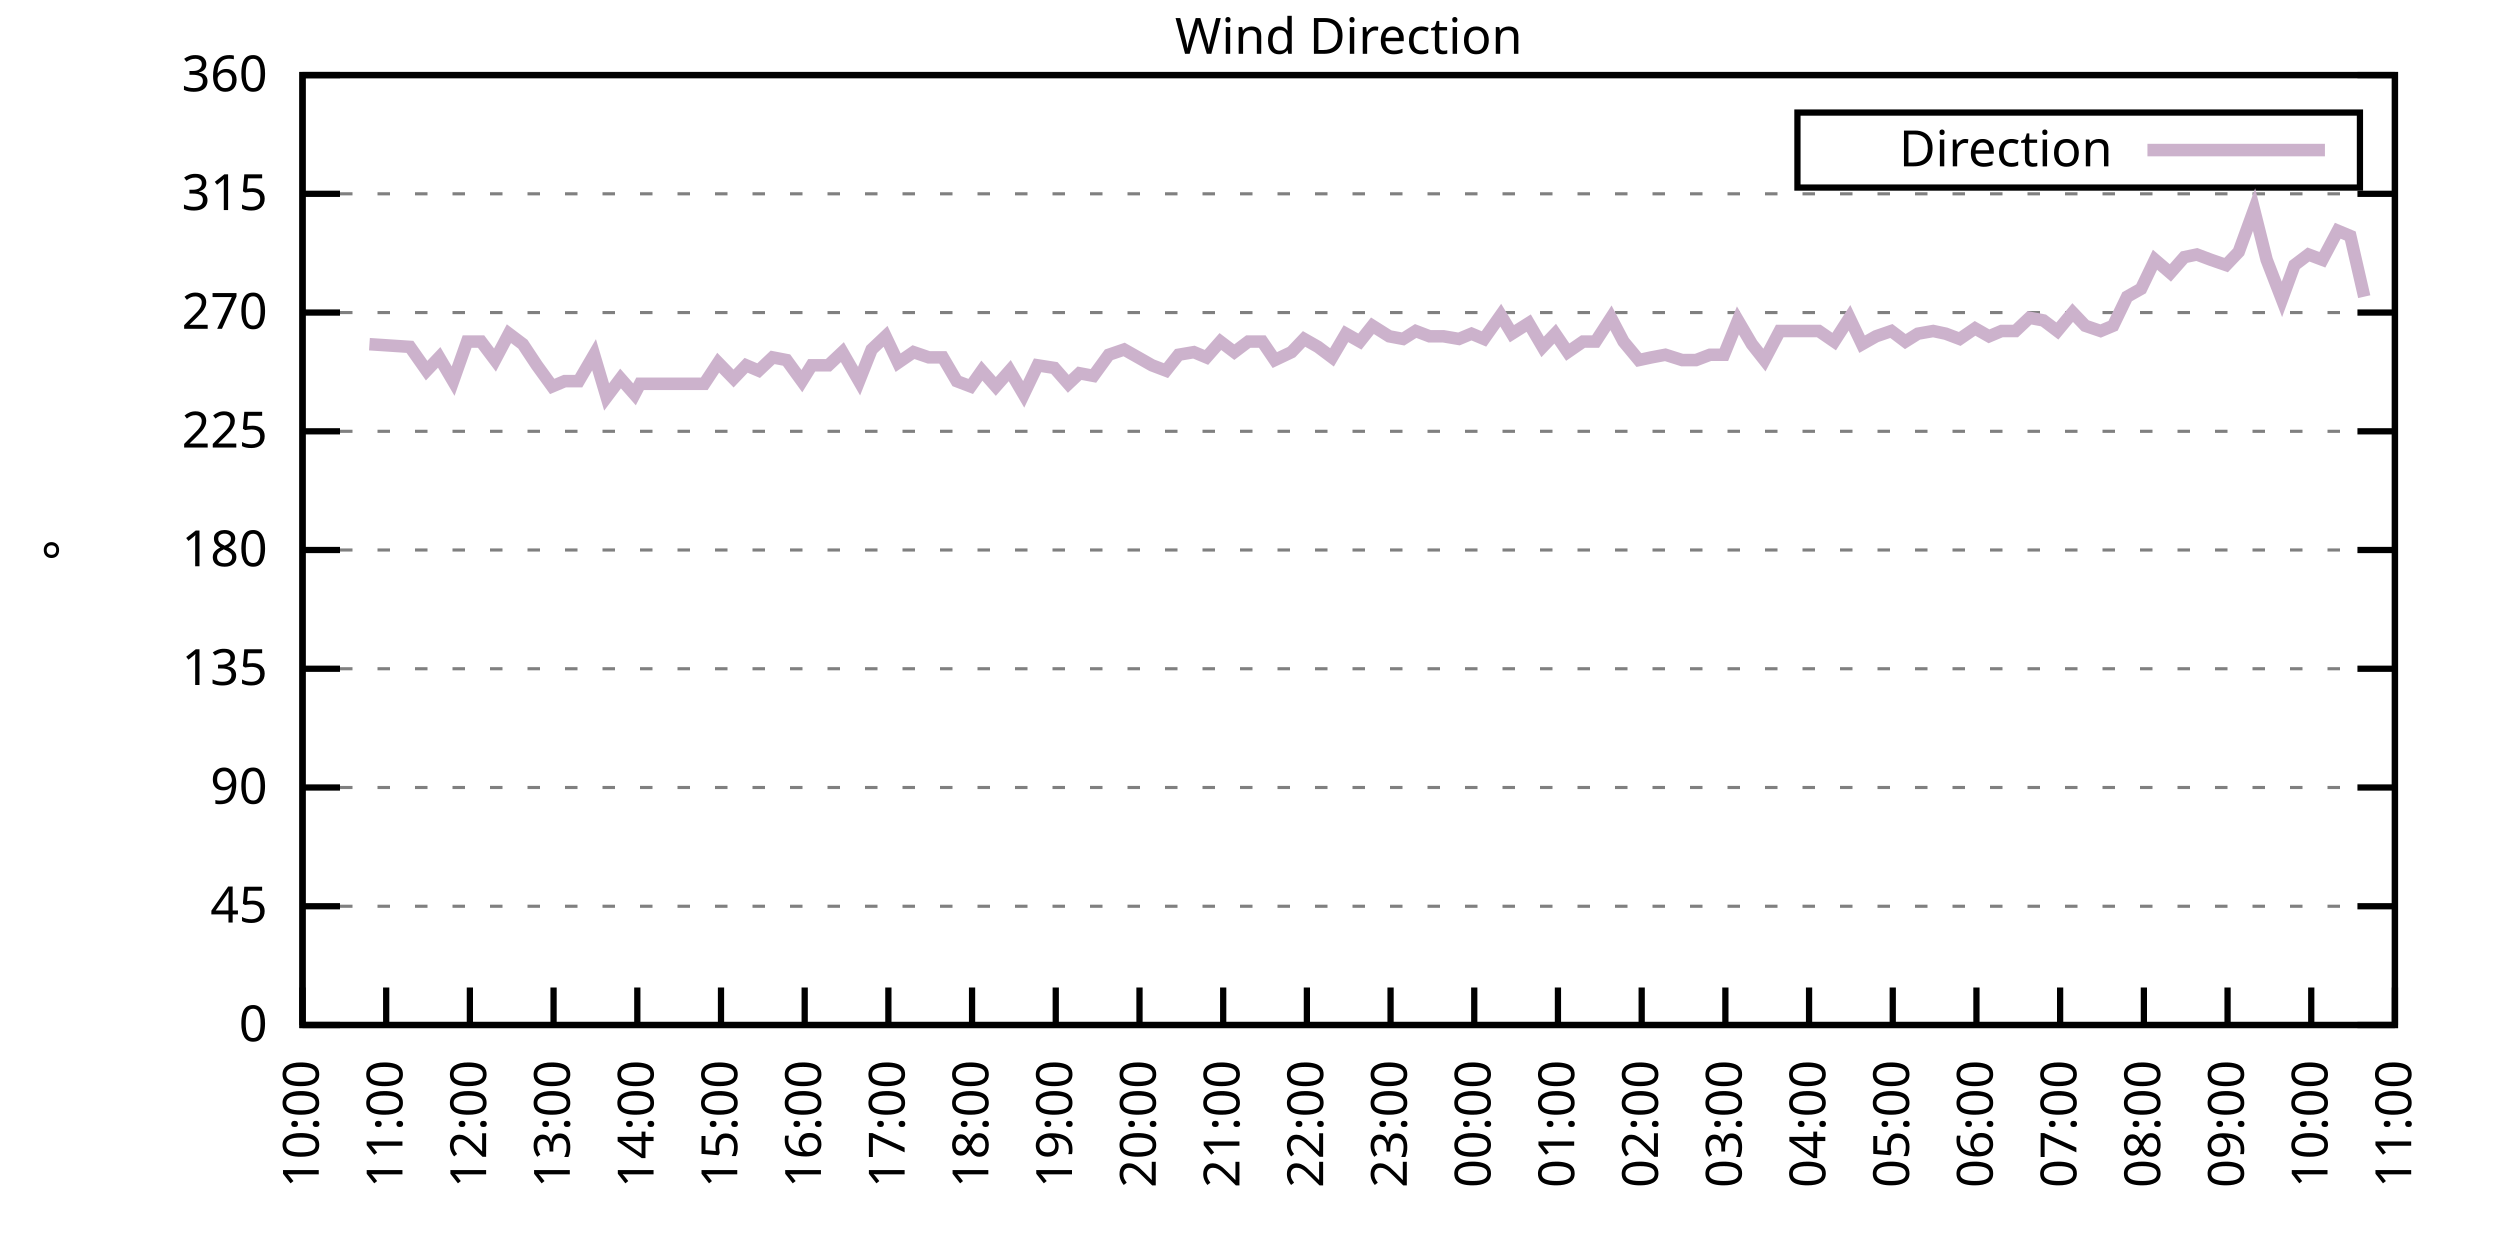
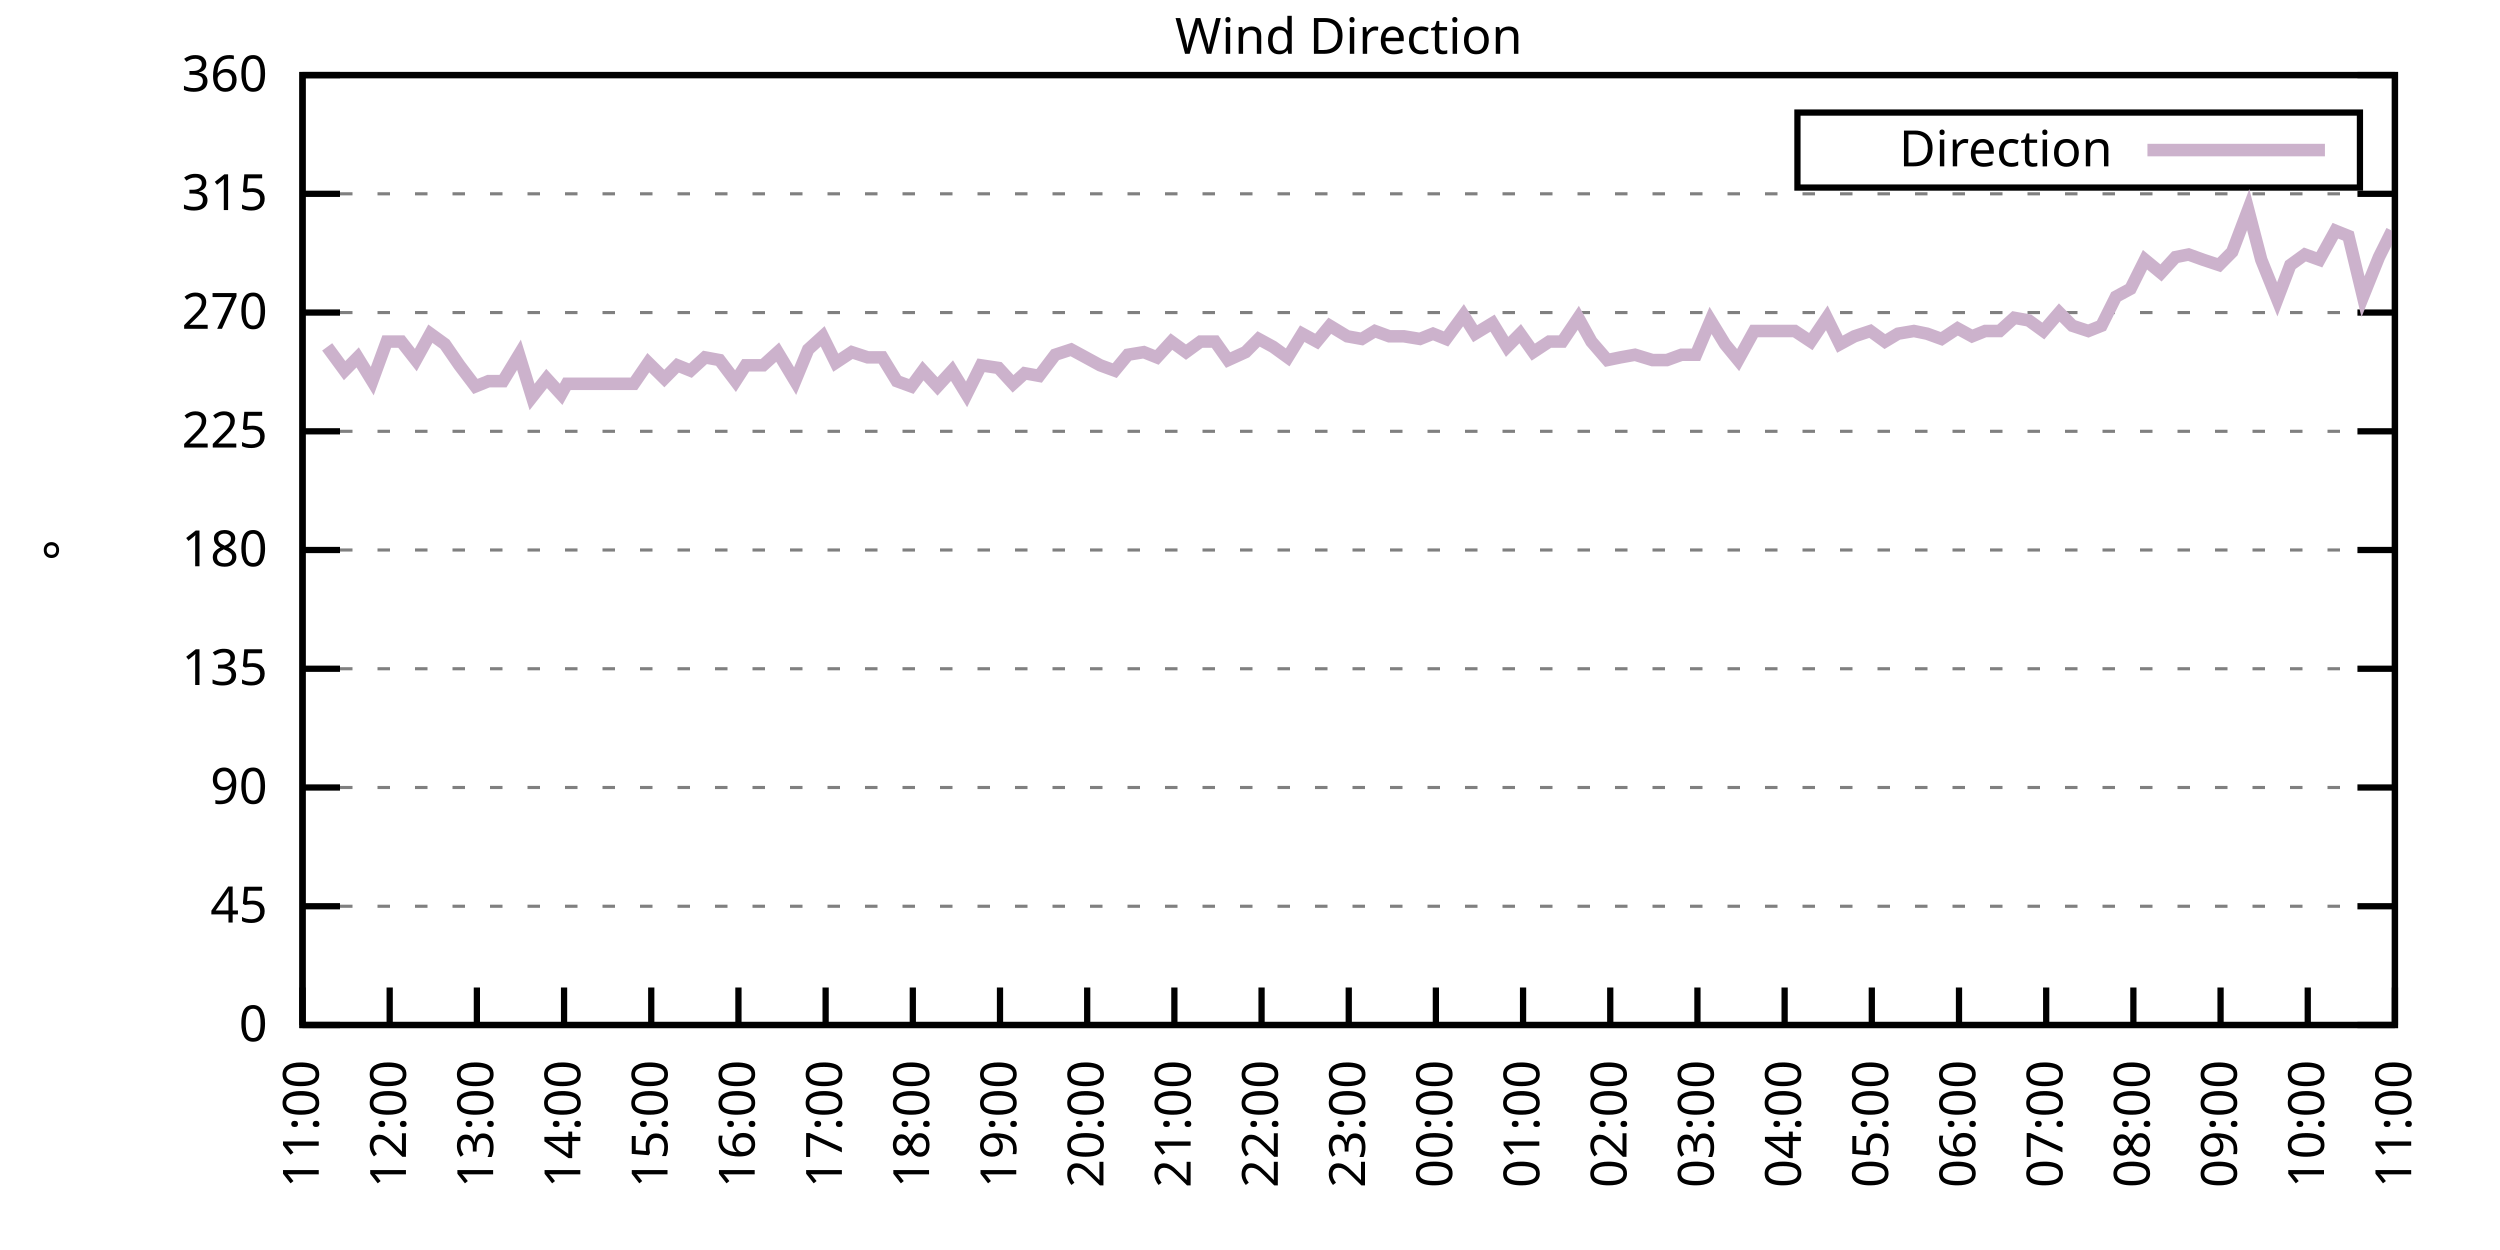
<svg xmlns="http://www.w3.org/2000/svg" xmlns:xlink="http://www.w3.org/1999/xlink" width="400" height="200" viewBox="0 0 400 200">
  <g id="gnuplot_canvas">
    <rect x="0" y="0" width="400" height="200" fill="none" />
    <defs>
      <circle id="gpDot" r="0.5" stroke-width="0.5" stroke="currentColor" />
      <path id="gpPt0" stroke-width="0.333" stroke="currentColor" d="M-1,0 h2 M0,-1 v2" />
      <path id="gpPt1" stroke-width="0.333" stroke="currentColor" d="M-1,-1 L1,1 M1,-1 L-1,1" />
      <path id="gpPt2" stroke-width="0.333" stroke="currentColor" d="M-1,0 L1,0 M0,-1 L0,1 M-1,-1 L1,1 M-1,1 L1,-1" />
      <rect id="gpPt3" stroke-width="0.333" stroke="currentColor" x="-1" y="-1" width="2" height="2" />
      <rect id="gpPt4" stroke-width="0.333" stroke="currentColor" fill="currentColor" x="-1" y="-1" width="2" height="2" />
      <circle id="gpPt5" stroke-width="0.333" stroke="currentColor" cx="0" cy="0" r="1" />
      <use xlink:href="#gpPt5" id="gpPt6" fill="currentColor" stroke="none" />
      <path id="gpPt7" stroke-width="0.333" stroke="currentColor" d="M0,-1.33 L-1.33,0.67 L1.33,0.67 z" />
      <use xlink:href="#gpPt7" id="gpPt8" fill="currentColor" stroke="none" />
      <use xlink:href="#gpPt7" id="gpPt9" stroke="currentColor" transform="rotate(180)" />
      <use xlink:href="#gpPt9" id="gpPt10" fill="currentColor" stroke="none" />
      <use xlink:href="#gpPt3" id="gpPt11" stroke="currentColor" transform="rotate(45)" />
      <use xlink:href="#gpPt11" id="gpPt12" fill="currentColor" stroke="none" />
      <path id="gpPt13" stroke-width="0.333" stroke="currentColor" d="M0,1.330 L1.265,0.411 L0.782,-1.067 L-0.782,-1.076 L-1.265,0.411 z" />
      <use xlink:href="#gpPt13" id="gpPt14" fill="currentColor" stroke="none" />
      <filter id="textbox" filterUnits="objectBoundingBox" x="0" y="0" height="1" width="1">
        <feFlood flood-color="white" flood-opacity="1" result="bgnd" />
        <feComposite in="SourceGraphic" in2="bgnd" operator="atop" />
      </filter>
      <filter id="greybox" filterUnits="objectBoundingBox" x="0" y="0" height="1" width="1">
        <feFlood flood-color="lightgrey" flood-opacity="1" result="grey" />
        <feComposite in="SourceGraphic" in2="grey" operator="atop" />
      </filter>
    </defs>
    <g fill="none" color="white" stroke="currentColor" stroke-width="1.00" stroke-linecap="butt" stroke-linejoin="miter">
</g>
    <g fill="none" color="black" stroke="currentColor" stroke-width="1.00" stroke-linecap="butt" stroke-linejoin="miter">
      <g stroke="none" shape-rendering="crispEdges">
        <polygon fill="rgb(255, 255, 255)" points="48.40,164.00 383.18,164.00 383.18,12.02 48.40,12.02 " />
      </g>
    </g>
    <g fill="none" color="black" stroke="currentColor" stroke-width="1.00" stroke-linecap="butt" stroke-linejoin="miter">
</g>
    <g fill="none" color="black" stroke="black" stroke-width="0.50" stroke-linecap="butt" stroke-linejoin="miter">
</g>
    <g fill="none" color="gray" stroke="currentColor" stroke-width="0.50" stroke-linecap="butt" stroke-linejoin="miter">
      <path stroke="gray" stroke-dasharray="2,4" class="gridline" d="M48.40,164.00 L383.19,164.00  " />
    </g>
    <g fill="none" color="gray" stroke="gray" stroke-width="1.00" stroke-linecap="butt" stroke-linejoin="miter">
</g>
    <g fill="none" color="black" stroke="currentColor" stroke-width="1.00" stroke-linecap="butt" stroke-linejoin="miter">
      <path stroke="black" d="M48.40,164.00 L54.40,164.00 M383.19,164.00 L377.19,164.00  " />
      <g transform="translate(42.80,166.60)" stroke="none" fill="black" font-family="Sans" font-size="8.00" text-anchor="end">
        <text>
          <tspan font-family="Sans"> 0</tspan>
        </text>
      </g>
    </g>
    <g fill="none" color="black" stroke="currentColor" stroke-width="1.00" stroke-linecap="butt" stroke-linejoin="miter">
</g>
    <g fill="none" color="black" stroke="black" stroke-width="0.50" stroke-linecap="butt" stroke-linejoin="miter">
</g>
    <g fill="none" color="gray" stroke="currentColor" stroke-width="0.50" stroke-linecap="butt" stroke-linejoin="miter">
      <path stroke="gray" stroke-dasharray="2,4" class="gridline" d="M48.40,145.00 L383.19,145.00  " />
    </g>
    <g fill="none" color="gray" stroke="gray" stroke-width="1.00" stroke-linecap="butt" stroke-linejoin="miter">
</g>
    <g fill="none" color="black" stroke="currentColor" stroke-width="1.00" stroke-linecap="butt" stroke-linejoin="miter">
      <path stroke="black" d="M48.40,145.00 L54.40,145.00 M383.19,145.00 L377.19,145.00  " />
      <g transform="translate(42.80,147.60)" stroke="none" fill="black" font-family="Sans" font-size="8.00" text-anchor="end">
        <text>
          <tspan font-family="Sans"> 45</tspan>
        </text>
      </g>
    </g>
    <g fill="none" color="black" stroke="currentColor" stroke-width="1.00" stroke-linecap="butt" stroke-linejoin="miter">
</g>
    <g fill="none" color="black" stroke="black" stroke-width="0.50" stroke-linecap="butt" stroke-linejoin="miter">
</g>
    <g fill="none" color="gray" stroke="currentColor" stroke-width="0.50" stroke-linecap="butt" stroke-linejoin="miter">
      <path stroke="gray" stroke-dasharray="2,4" class="gridline" d="M48.40,126.00 L383.19,126.00  " />
    </g>
    <g fill="none" color="gray" stroke="gray" stroke-width="1.00" stroke-linecap="butt" stroke-linejoin="miter">
</g>
    <g fill="none" color="black" stroke="currentColor" stroke-width="1.00" stroke-linecap="butt" stroke-linejoin="miter">
      <path stroke="black" d="M48.40,126.00 L54.40,126.00 M383.19,126.00 L377.19,126.00  " />
      <g transform="translate(42.80,128.60)" stroke="none" fill="black" font-family="Sans" font-size="8.00" text-anchor="end">
        <text>
          <tspan font-family="Sans"> 90</tspan>
        </text>
      </g>
    </g>
    <g fill="none" color="black" stroke="currentColor" stroke-width="1.00" stroke-linecap="butt" stroke-linejoin="miter">
</g>
    <g fill="none" color="black" stroke="black" stroke-width="0.50" stroke-linecap="butt" stroke-linejoin="miter">
</g>
    <g fill="none" color="gray" stroke="currentColor" stroke-width="0.50" stroke-linecap="butt" stroke-linejoin="miter">
      <path stroke="gray" stroke-dasharray="2,4" class="gridline" d="M48.40,107.00 L383.19,107.00  " />
    </g>
    <g fill="none" color="gray" stroke="gray" stroke-width="1.00" stroke-linecap="butt" stroke-linejoin="miter">
</g>
    <g fill="none" color="black" stroke="currentColor" stroke-width="1.00" stroke-linecap="butt" stroke-linejoin="miter">
      <path stroke="black" d="M48.40,107.00 L54.40,107.00 M383.19,107.00 L377.19,107.00  " />
      <g transform="translate(42.80,109.60)" stroke="none" fill="black" font-family="Sans" font-size="8.00" text-anchor="end">
        <text>
          <tspan font-family="Sans"> 135</tspan>
        </text>
      </g>
    </g>
    <g fill="none" color="black" stroke="currentColor" stroke-width="1.00" stroke-linecap="butt" stroke-linejoin="miter">
</g>
    <g fill="none" color="black" stroke="black" stroke-width="0.50" stroke-linecap="butt" stroke-linejoin="miter">
</g>
    <g fill="none" color="gray" stroke="currentColor" stroke-width="0.50" stroke-linecap="butt" stroke-linejoin="miter">
      <path stroke="gray" stroke-dasharray="2,4" class="gridline" d="M48.40,88.00 L383.19,88.00  " />
    </g>
    <g fill="none" color="gray" stroke="gray" stroke-width="1.00" stroke-linecap="butt" stroke-linejoin="miter">
</g>
    <g fill="none" color="black" stroke="currentColor" stroke-width="1.00" stroke-linecap="butt" stroke-linejoin="miter">
      <path stroke="black" d="M48.40,88.00 L54.40,88.00 M383.19,88.00 L377.19,88.00  " />
      <g transform="translate(42.80,90.60)" stroke="none" fill="black" font-family="Sans" font-size="8.00" text-anchor="end">
        <text>
          <tspan font-family="Sans"> 180</tspan>
        </text>
      </g>
    </g>
    <g fill="none" color="black" stroke="currentColor" stroke-width="1.00" stroke-linecap="butt" stroke-linejoin="miter">
</g>
    <g fill="none" color="black" stroke="black" stroke-width="0.50" stroke-linecap="butt" stroke-linejoin="miter">
</g>
    <g fill="none" color="gray" stroke="currentColor" stroke-width="0.50" stroke-linecap="butt" stroke-linejoin="miter">
      <path stroke="gray" stroke-dasharray="2,4" class="gridline" d="M48.40,69.01 L383.19,69.01  " />
    </g>
    <g fill="none" color="gray" stroke="gray" stroke-width="1.00" stroke-linecap="butt" stroke-linejoin="miter">
</g>
    <g fill="none" color="black" stroke="currentColor" stroke-width="1.00" stroke-linecap="butt" stroke-linejoin="miter">
      <path stroke="black" d="M48.40,69.01 L54.40,69.01 M383.19,69.01 L377.19,69.01  " />
      <g transform="translate(42.80,71.61)" stroke="none" fill="black" font-family="Sans" font-size="8.00" text-anchor="end">
        <text>
          <tspan font-family="Sans"> 225</tspan>
        </text>
      </g>
    </g>
    <g fill="none" color="black" stroke="currentColor" stroke-width="1.00" stroke-linecap="butt" stroke-linejoin="miter">
</g>
    <g fill="none" color="black" stroke="black" stroke-width="0.50" stroke-linecap="butt" stroke-linejoin="miter">
</g>
    <g fill="none" color="gray" stroke="currentColor" stroke-width="0.50" stroke-linecap="butt" stroke-linejoin="miter">
      <path stroke="gray" stroke-dasharray="2,4" class="gridline" d="M48.40,50.01 L383.19,50.01  " />
    </g>
    <g fill="none" color="gray" stroke="gray" stroke-width="1.00" stroke-linecap="butt" stroke-linejoin="miter">
</g>
    <g fill="none" color="black" stroke="currentColor" stroke-width="1.00" stroke-linecap="butt" stroke-linejoin="miter">
      <path stroke="black" d="M48.40,50.01 L54.40,50.01 M383.19,50.01 L377.19,50.01  " />
      <g transform="translate(42.80,52.61)" stroke="none" fill="black" font-family="Sans" font-size="8.00" text-anchor="end">
        <text>
          <tspan font-family="Sans"> 270</tspan>
        </text>
      </g>
    </g>
    <g fill="none" color="black" stroke="currentColor" stroke-width="1.00" stroke-linecap="butt" stroke-linejoin="miter">
</g>
    <g fill="none" color="black" stroke="black" stroke-width="0.50" stroke-linecap="butt" stroke-linejoin="miter">
</g>
    <g fill="none" color="gray" stroke="currentColor" stroke-width="0.50" stroke-linecap="butt" stroke-linejoin="miter">
      <path stroke="gray" stroke-dasharray="2,4" class="gridline" d="M48.40,31.01 L383.19,31.01  " />
    </g>
    <g fill="none" color="gray" stroke="gray" stroke-width="1.00" stroke-linecap="butt" stroke-linejoin="miter">
</g>
    <g fill="none" color="black" stroke="currentColor" stroke-width="1.00" stroke-linecap="butt" stroke-linejoin="miter">
      <path stroke="black" d="M48.40,31.01 L54.40,31.01 M383.19,31.01 L377.19,31.01  " />
      <g transform="translate(42.80,33.61)" stroke="none" fill="black" font-family="Sans" font-size="8.00" text-anchor="end">
        <text>
          <tspan font-family="Sans"> 315</tspan>
        </text>
      </g>
    </g>
    <g fill="none" color="black" stroke="currentColor" stroke-width="1.00" stroke-linecap="butt" stroke-linejoin="miter">
</g>
    <g fill="none" color="black" stroke="black" stroke-width="0.50" stroke-linecap="butt" stroke-linejoin="miter">
</g>
    <g fill="none" color="gray" stroke="currentColor" stroke-width="0.50" stroke-linecap="butt" stroke-linejoin="miter">
      <path stroke="gray" stroke-dasharray="2,4" class="gridline" d="M48.40,12.01 L383.19,12.01  " />
    </g>
    <g fill="none" color="gray" stroke="gray" stroke-width="1.00" stroke-linecap="butt" stroke-linejoin="miter">
</g>
    <g fill="none" color="black" stroke="currentColor" stroke-width="1.00" stroke-linecap="butt" stroke-linejoin="miter">
      <path stroke="black" d="M48.40,12.01 L54.40,12.01 M383.19,12.01 L377.19,12.01  " />
      <g transform="translate(42.80,14.61)" stroke="none" fill="black" font-family="Sans" font-size="8.00" text-anchor="end">
        <text>
          <tspan font-family="Sans"> 360</tspan>
        </text>
      </g>
    </g>
    <g fill="none" color="black" stroke="currentColor" stroke-width="1.00" stroke-linecap="butt" stroke-linejoin="miter">
      <path stroke="black" d="M48.40,164.00 L48.40,158.00  " />
      <g transform="translate(51.00,169.60) rotate(270.00)" stroke="none" fill="black" font-family="Sans" font-size="8.00" text-anchor="end">
        <text>
-           <tspan font-family="Sans">10:00</tspan>
-         </text>
-       </g>
-     </g>
-     <g fill="none" color="black" stroke="currentColor" stroke-width="1.00" stroke-linecap="butt" stroke-linejoin="miter">
-       <path stroke="black" d="M61.79,164.00 L61.79,158.00  " />
-       <g transform="translate(64.39,169.60) rotate(270.00)" stroke="none" fill="black" font-family="Sans" font-size="8.00" text-anchor="end">
-         <text>
          <tspan font-family="Sans">11:00</tspan>
        </text>
      </g>
    </g>
    <g fill="none" color="black" stroke="currentColor" stroke-width="1.00" stroke-linecap="butt" stroke-linejoin="miter">
-       <path stroke="black" d="M75.18,164.00 L75.18,158.00  " />
-       <g transform="translate(77.78,169.60) rotate(270.00)" stroke="none" fill="black" font-family="Sans" font-size="8.00" text-anchor="end">
+       <path stroke="black" d="M62.35,164.00 L62.35,158.00  " />
+       <g transform="translate(64.95,169.60) rotate(270.00)" stroke="none" fill="black" font-family="Sans" font-size="8.00" text-anchor="end">
        <text>
          <tspan font-family="Sans">12:00</tspan>
        </text>
      </g>
    </g>
    <g fill="none" color="black" stroke="currentColor" stroke-width="1.00" stroke-linecap="butt" stroke-linejoin="miter">
-       <path stroke="black" d="M88.57,164.00 L88.57,158.00  " />
-       <g transform="translate(91.17,169.60) rotate(270.00)" stroke="none" fill="black" font-family="Sans" font-size="8.00" text-anchor="end">
+       <path stroke="black" d="M76.30,164.00 L76.30,158.00  " />
+       <g transform="translate(78.90,169.60) rotate(270.00)" stroke="none" fill="black" font-family="Sans" font-size="8.00" text-anchor="end">
        <text>
          <tspan font-family="Sans">13:00</tspan>
        </text>
      </g>
    </g>
    <g fill="none" color="black" stroke="currentColor" stroke-width="1.00" stroke-linecap="butt" stroke-linejoin="miter">
-       <path stroke="black" d="M101.97,164.00 L101.97,158.00  " />
-       <g transform="translate(104.57,169.60) rotate(270.00)" stroke="none" fill="black" font-family="Sans" font-size="8.00" text-anchor="end">
+       <path stroke="black" d="M90.25,164.00 L90.25,158.00  " />
+       <g transform="translate(92.85,169.60) rotate(270.00)" stroke="none" fill="black" font-family="Sans" font-size="8.00" text-anchor="end">
        <text>
          <tspan font-family="Sans">14:00</tspan>
        </text>
      </g>
    </g>
    <g fill="none" color="black" stroke="currentColor" stroke-width="1.00" stroke-linecap="butt" stroke-linejoin="miter">
-       <path stroke="black" d="M115.36,164.00 L115.36,158.00  " />
-       <g transform="translate(117.96,169.60) rotate(270.00)" stroke="none" fill="black" font-family="Sans" font-size="8.00" text-anchor="end">
+       <path stroke="black" d="M104.20,164.00 L104.20,158.00  " />
+       <g transform="translate(106.80,169.60) rotate(270.00)" stroke="none" fill="black" font-family="Sans" font-size="8.00" text-anchor="end">
        <text>
          <tspan font-family="Sans">15:00</tspan>
        </text>
      </g>
    </g>
    <g fill="none" color="black" stroke="currentColor" stroke-width="1.00" stroke-linecap="butt" stroke-linejoin="miter">
-       <path stroke="black" d="M128.75,164.00 L128.75,158.00  " />
-       <g transform="translate(131.35,169.60) rotate(270.00)" stroke="none" fill="black" font-family="Sans" font-size="8.00" text-anchor="end">
+       <path stroke="black" d="M118.15,164.00 L118.15,158.00  " />
+       <g transform="translate(120.75,169.60) rotate(270.00)" stroke="none" fill="black" font-family="Sans" font-size="8.00" text-anchor="end">
        <text>
          <tspan font-family="Sans">16:00</tspan>
        </text>
      </g>
    </g>
    <g fill="none" color="black" stroke="currentColor" stroke-width="1.00" stroke-linecap="butt" stroke-linejoin="miter">
-       <path stroke="black" d="M142.14,164.00 L142.14,158.00  " />
-       <g transform="translate(144.74,169.60) rotate(270.00)" stroke="none" fill="black" font-family="Sans" font-size="8.00" text-anchor="end">
+       <path stroke="black" d="M132.10,164.00 L132.10,158.00  " />
+       <g transform="translate(134.70,169.60) rotate(270.00)" stroke="none" fill="black" font-family="Sans" font-size="8.00" text-anchor="end">
        <text>
          <tspan font-family="Sans">17:00</tspan>
        </text>
      </g>
    </g>
    <g fill="none" color="black" stroke="currentColor" stroke-width="1.00" stroke-linecap="butt" stroke-linejoin="miter">
-       <path stroke="black" d="M155.53,164.00 L155.53,158.00  " />
-       <g transform="translate(158.13,169.60) rotate(270.00)" stroke="none" fill="black" font-family="Sans" font-size="8.00" text-anchor="end">
+       <path stroke="black" d="M146.05,164.00 L146.05,158.00  " />
+       <g transform="translate(148.65,169.60) rotate(270.00)" stroke="none" fill="black" font-family="Sans" font-size="8.00" text-anchor="end">
        <text>
          <tspan font-family="Sans">18:00</tspan>
        </text>
      </g>
    </g>
    <g fill="none" color="black" stroke="currentColor" stroke-width="1.00" stroke-linecap="butt" stroke-linejoin="miter">
-       <path stroke="black" d="M168.92,164.00 L168.92,158.00  " />
-       <g transform="translate(171.52,169.60) rotate(270.00)" stroke="none" fill="black" font-family="Sans" font-size="8.00" text-anchor="end">
+       <path stroke="black" d="M160.00,164.00 L160.00,158.00  " />
+       <g transform="translate(162.60,169.60) rotate(270.00)" stroke="none" fill="black" font-family="Sans" font-size="8.00" text-anchor="end">
        <text>
          <tspan font-family="Sans">19:00</tspan>
        </text>
      </g>
    </g>
    <g fill="none" color="black" stroke="currentColor" stroke-width="1.00" stroke-linecap="butt" stroke-linejoin="miter">
-       <path stroke="black" d="M182.32,164.00 L182.32,158.00  " />
-       <g transform="translate(184.92,169.60) rotate(270.00)" stroke="none" fill="black" font-family="Sans" font-size="8.00" text-anchor="end">
+       <path stroke="black" d="M173.95,164.00 L173.95,158.00  " />
+       <g transform="translate(176.55,169.60) rotate(270.00)" stroke="none" fill="black" font-family="Sans" font-size="8.00" text-anchor="end">
        <text>
          <tspan font-family="Sans">20:00</tspan>
        </text>
      </g>
    </g>
    <g fill="none" color="black" stroke="currentColor" stroke-width="1.00" stroke-linecap="butt" stroke-linejoin="miter">
-       <path stroke="black" d="M195.71,164.00 L195.71,158.00  " />
-       <g transform="translate(198.31,169.60) rotate(270.00)" stroke="none" fill="black" font-family="Sans" font-size="8.00" text-anchor="end">
+       <path stroke="black" d="M187.90,164.00 L187.90,158.00  " />
+       <g transform="translate(190.50,169.60) rotate(270.00)" stroke="none" fill="black" font-family="Sans" font-size="8.00" text-anchor="end">
        <text>
          <tspan font-family="Sans">21:00</tspan>
        </text>
      </g>
    </g>
    <g fill="none" color="black" stroke="currentColor" stroke-width="1.00" stroke-linecap="butt" stroke-linejoin="miter">
-       <path stroke="black" d="M209.10,164.00 L209.10,158.00  " />
-       <g transform="translate(211.70,169.60) rotate(270.00)" stroke="none" fill="black" font-family="Sans" font-size="8.00" text-anchor="end">
+       <path stroke="black" d="M201.85,164.00 L201.85,158.00  " />
+       <g transform="translate(204.45,169.60) rotate(270.00)" stroke="none" fill="black" font-family="Sans" font-size="8.00" text-anchor="end">
        <text>
          <tspan font-family="Sans">22:00</tspan>
        </text>
      </g>
    </g>
    <g fill="none" color="black" stroke="currentColor" stroke-width="1.00" stroke-linecap="butt" stroke-linejoin="miter">
-       <path stroke="black" d="M222.49,164.00 L222.49,158.00  " />
-       <g transform="translate(225.09,169.60) rotate(270.00)" stroke="none" fill="black" font-family="Sans" font-size="8.00" text-anchor="end">
+       <path stroke="black" d="M215.80,164.00 L215.80,158.00  " />
+       <g transform="translate(218.40,169.60) rotate(270.00)" stroke="none" fill="black" font-family="Sans" font-size="8.00" text-anchor="end">
        <text>
          <tspan font-family="Sans">23:00</tspan>
        </text>
      </g>
    </g>
    <g fill="none" color="black" stroke="currentColor" stroke-width="1.00" stroke-linecap="butt" stroke-linejoin="miter">
-       <path stroke="black" d="M235.88,164.00 L235.88,158.00  " />
-       <g transform="translate(238.48,169.60) rotate(270.00)" stroke="none" fill="black" font-family="Sans" font-size="8.00" text-anchor="end">
+       <path stroke="black" d="M229.74,164.00 L229.74,158.00  " />
+       <g transform="translate(232.34,169.60) rotate(270.00)" stroke="none" fill="black" font-family="Sans" font-size="8.00" text-anchor="end">
        <text>
          <tspan font-family="Sans">00:00</tspan>
        </text>
      </g>
    </g>
    <g fill="none" color="black" stroke="currentColor" stroke-width="1.00" stroke-linecap="butt" stroke-linejoin="miter">
-       <path stroke="black" d="M249.27,164.00 L249.27,158.00  " />
-       <g transform="translate(251.87,169.60) rotate(270.00)" stroke="none" fill="black" font-family="Sans" font-size="8.00" text-anchor="end">
+       <path stroke="black" d="M243.69,164.00 L243.69,158.00  " />
+       <g transform="translate(246.29,169.60) rotate(270.00)" stroke="none" fill="black" font-family="Sans" font-size="8.00" text-anchor="end">
        <text>
          <tspan font-family="Sans">01:00</tspan>
        </text>
      </g>
    </g>
    <g fill="none" color="black" stroke="currentColor" stroke-width="1.00" stroke-linecap="butt" stroke-linejoin="miter">
-       <path stroke="black" d="M262.67,164.00 L262.67,158.00  " />
-       <g transform="translate(265.27,169.60) rotate(270.00)" stroke="none" fill="black" font-family="Sans" font-size="8.00" text-anchor="end">
+       <path stroke="black" d="M257.64,164.00 L257.64,158.00  " />
+       <g transform="translate(260.24,169.60) rotate(270.00)" stroke="none" fill="black" font-family="Sans" font-size="8.00" text-anchor="end">
        <text>
          <tspan font-family="Sans">02:00</tspan>
        </text>
      </g>
    </g>
    <g fill="none" color="black" stroke="currentColor" stroke-width="1.00" stroke-linecap="butt" stroke-linejoin="miter">
-       <path stroke="black" d="M276.06,164.00 L276.06,158.00  " />
-       <g transform="translate(278.66,169.60) rotate(270.00)" stroke="none" fill="black" font-family="Sans" font-size="8.00" text-anchor="end">
+       <path stroke="black" d="M271.59,164.00 L271.59,158.00  " />
+       <g transform="translate(274.19,169.60) rotate(270.00)" stroke="none" fill="black" font-family="Sans" font-size="8.00" text-anchor="end">
        <text>
          <tspan font-family="Sans">03:00</tspan>
        </text>
      </g>
    </g>
    <g fill="none" color="black" stroke="currentColor" stroke-width="1.00" stroke-linecap="butt" stroke-linejoin="miter">
-       <path stroke="black" d="M289.45,164.00 L289.45,158.00  " />
-       <g transform="translate(292.05,169.60) rotate(270.00)" stroke="none" fill="black" font-family="Sans" font-size="8.00" text-anchor="end">
+       <path stroke="black" d="M285.54,164.00 L285.54,158.00  " />
+       <g transform="translate(288.14,169.60) rotate(270.00)" stroke="none" fill="black" font-family="Sans" font-size="8.00" text-anchor="end">
        <text>
          <tspan font-family="Sans">04:00</tspan>
        </text>
      </g>
    </g>
    <g fill="none" color="black" stroke="currentColor" stroke-width="1.00" stroke-linecap="butt" stroke-linejoin="miter">
-       <path stroke="black" d="M302.84,164.00 L302.84,158.00  " />
-       <g transform="translate(305.44,169.60) rotate(270.00)" stroke="none" fill="black" font-family="Sans" font-size="8.00" text-anchor="end">
+       <path stroke="black" d="M299.49,164.00 L299.49,158.00  " />
+       <g transform="translate(302.09,169.60) rotate(270.00)" stroke="none" fill="black" font-family="Sans" font-size="8.00" text-anchor="end">
        <text>
          <tspan font-family="Sans">05:00</tspan>
        </text>
      </g>
    </g>
    <g fill="none" color="black" stroke="currentColor" stroke-width="1.00" stroke-linecap="butt" stroke-linejoin="miter">
-       <path stroke="black" d="M316.23,164.00 L316.23,158.00  " />
-       <g transform="translate(318.83,169.60) rotate(270.00)" stroke="none" fill="black" font-family="Sans" font-size="8.00" text-anchor="end">
+       <path stroke="black" d="M313.44,164.00 L313.44,158.00  " />
+       <g transform="translate(316.04,169.60) rotate(270.00)" stroke="none" fill="black" font-family="Sans" font-size="8.00" text-anchor="end">
        <text>
          <tspan font-family="Sans">06:00</tspan>
        </text>
      </g>
    </g>
    <g fill="none" color="black" stroke="currentColor" stroke-width="1.00" stroke-linecap="butt" stroke-linejoin="miter">
-       <path stroke="black" d="M329.62,164.00 L329.62,158.00  " />
-       <g transform="translate(332.22,169.60) rotate(270.00)" stroke="none" fill="black" font-family="Sans" font-size="8.00" text-anchor="end">
+       <path stroke="black" d="M327.39,164.00 L327.39,158.00  " />
+       <g transform="translate(329.99,169.60) rotate(270.00)" stroke="none" fill="black" font-family="Sans" font-size="8.00" text-anchor="end">
        <text>
          <tspan font-family="Sans">07:00</tspan>
        </text>
      </g>
    </g>
    <g fill="none" color="black" stroke="currentColor" stroke-width="1.00" stroke-linecap="butt" stroke-linejoin="miter">
-       <path stroke="black" d="M343.02,164.00 L343.02,158.00  " />
-       <g transform="translate(345.62,169.60) rotate(270.00)" stroke="none" fill="black" font-family="Sans" font-size="8.00" text-anchor="end">
+       <path stroke="black" d="M341.34,164.00 L341.34,158.00  " />
+       <g transform="translate(343.94,169.60) rotate(270.00)" stroke="none" fill="black" font-family="Sans" font-size="8.00" text-anchor="end">
        <text>
          <tspan font-family="Sans">08:00</tspan>
        </text>
      </g>
    </g>
    <g fill="none" color="black" stroke="currentColor" stroke-width="1.00" stroke-linecap="butt" stroke-linejoin="miter">
-       <path stroke="black" d="M356.41,164.00 L356.41,158.00  " />
-       <g transform="translate(359.01,169.60) rotate(270.00)" stroke="none" fill="black" font-family="Sans" font-size="8.00" text-anchor="end">
+       <path stroke="black" d="M355.29,164.00 L355.29,158.00  " />
+       <g transform="translate(357.89,169.60) rotate(270.00)" stroke="none" fill="black" font-family="Sans" font-size="8.00" text-anchor="end">
        <text>
          <tspan font-family="Sans">09:00</tspan>
        </text>
      </g>
    </g>
    <g fill="none" color="black" stroke="currentColor" stroke-width="1.00" stroke-linecap="butt" stroke-linejoin="miter">
-       <path stroke="black" d="M369.80,164.00 L369.80,158.00  " />
-       <g transform="translate(372.40,169.60) rotate(270.00)" stroke="none" fill="black" font-family="Sans" font-size="8.00" text-anchor="end">
+       <path stroke="black" d="M369.24,164.00 L369.24,158.00  " />
+       <g transform="translate(371.84,169.60) rotate(270.00)" stroke="none" fill="black" font-family="Sans" font-size="8.00" text-anchor="end">
        <text>
          <tspan font-family="Sans">10:00</tspan>
        </text>
      </g>
    </g>
    <g fill="none" color="black" stroke="currentColor" stroke-width="1.00" stroke-linecap="butt" stroke-linejoin="miter">
      <path stroke="black" d="M383.19,164.00 L383.19,158.00  " />
      <g transform="translate(385.79,169.60) rotate(270.00)" stroke="none" fill="black" font-family="Sans" font-size="8.00" text-anchor="end">
        <text>
          <tspan font-family="Sans">11:00</tspan>
        </text>
      </g>
    </g>
    <g fill="none" color="black" stroke="currentColor" stroke-width="1.00" stroke-linecap="butt" stroke-linejoin="miter">
</g>
    <g fill="none" color="black" stroke="currentColor" stroke-width="1.00" stroke-linecap="butt" stroke-linejoin="miter">
      <path stroke="black" d="M48.40,12.01 L48.40,164.00 L383.19,164.00 L383.19,12.01 L48.40,12.01 Z  " />
    </g>
    <g fill="none" color="black" stroke="currentColor" stroke-width="1.00" stroke-linecap="butt" stroke-linejoin="miter">
</g>
    <g fill="none" color="black" stroke="currentColor" stroke-width="1.00" stroke-linecap="butt" stroke-linejoin="miter">
      <path stroke="black" d="M287.59,30.01 L287.59,18.01 L377.59,18.01 L377.59,30.01 L287.59,30.01 Z  " />
    </g>
    <g id="Wind_direction_plot_1">
      <g fill="none" color="white" stroke="black" stroke-width="2.00" stroke-linecap="butt" stroke-linejoin="miter">
</g>
      <g fill="none" color="black" stroke="currentColor" stroke-width="2.00" stroke-linecap="butt" stroke-linejoin="miter">
        <g transform="translate(337.99,26.61)" stroke="none" fill="black" font-family="Sans" font-size="8.00" text-anchor="end">
          <text>
            <tspan font-family="Sans">Direction</tspan>
          </text>
        </g>
      </g>
      <g fill="none" color="black" stroke="currentColor" stroke-width="2.00" stroke-linecap="butt" stroke-linejoin="miter">
-         <path stroke="rgb(204, 178, 204)" d="M343.59,24.01 L371.99,24.01 M59.11,55.07 L65.59,55.50 L68.26,59.30 L70.27,57.18 L72.50,60.98 L74.74,54.65   L76.97,54.65 L79.20,57.61 L81.43,53.39 L83.66,55.07 L85.90,58.45 L88.35,61.83 L90.36,60.98 L92.59,60.98   L95.05,56.76 L97.06,63.52 L99.29,60.56 L101.52,63.10 L102.41,61.41 L112.68,61.41 L114.91,58.03 L117.37,60.56   L119.38,58.45 L121.38,59.30 L123.62,57.18 L125.85,57.61 L128.30,60.98 L129.87,58.45 L132.54,58.45 L134.78,56.34   L137.45,60.98 L139.46,55.92 L141.69,53.81 L143.70,58.03 L146.16,56.34 L148.61,57.18 L150.85,57.18 L153.08,60.98   L155.31,61.83 L157.10,59.30 L159.33,61.83 L161.56,59.30 L163.79,63.10 L166.02,58.45 L168.70,58.87 L170.93,61.41   L172.72,59.72 L174.95,60.14 L177.41,56.76 L179.86,55.92 L182.09,57.18 L184.32,58.45 L186.56,59.30 L188.57,56.76   L191.02,56.34 L193.03,57.18 L195.26,54.65 L197.49,56.34 L199.73,54.65 L201.96,54.65 L203.97,57.61 L206.64,56.34   L208.65,54.23 L210.88,55.50 L213.12,57.18 L215.35,53.39 L217.58,54.65 L219.59,52.12 L222.27,53.81 L224.50,54.23   L226.51,52.96 L228.74,53.81 L230.97,53.81 L233.43,54.23 L235.44,53.39 L237.44,54.23 L240.12,50.43 L241.91,53.39   L244.59,51.70 L246.82,55.50 L248.83,53.39 L250.84,56.34 L253.29,54.65 L255.30,54.65 L257.76,50.85 L259.76,54.65   L262.22,57.61 L264.23,57.18 L266.46,56.76 L269.14,57.61 L271.37,57.61 L273.60,56.76 L275.83,56.76 L278.07,51.27   L280.30,55.07 L282.31,57.61 L284.76,52.96 L286.99,52.96 L289.23,52.96 L291.01,52.96 L293.47,54.65 L295.92,50.85   L297.93,55.07 L300.16,53.81 L302.62,52.96 L304.85,54.65 L306.86,53.39 L309.31,52.96 L311.32,53.39 L313.55,54.23   L316.01,52.54 L318.24,53.81 L320.25,52.96 L322.48,52.96 L324.71,50.85 L326.95,51.27 L329.18,52.96 L331.63,50.01   L333.64,52.12 L336.10,52.96 L338.10,52.12 L340.34,47.47 L342.57,46.21 L344.80,41.56 L347.26,43.67 L349.49,41.14   L351.50,40.72 L353.73,41.56 L356.18,42.41 L358.19,40.30 L360.65,33.54 L362.66,41.56 L365.11,47.90 L367.12,42.41   L369.35,40.72 L371.58,41.56 L374.04,36.92 L376.05,37.76 L378.28,47.47  " />
+         <path stroke="rgb(204, 178, 204)" d="M343.59,24.01 L371.99,24.01 M52.35,55.50 L55.14,59.30 L57.23,57.18 L59.56,60.98 L61.88,54.65 L64.21,54.65   L66.53,57.61 L68.86,53.39 L71.18,55.07 L73.51,58.45 L76.07,61.83 L78.16,60.98 L80.48,60.98 L83.04,56.76   L85.13,63.52 L87.46,60.56 L89.78,63.10 L90.71,61.41 L101.41,61.41 L103.73,58.03 L106.29,60.56 L108.38,58.45   L110.48,59.30 L112.80,57.18 L115.13,57.61 L117.68,60.98 L119.31,58.45 L122.10,58.45 L124.43,56.34 L127.22,60.98   L129.31,55.92 L131.63,53.81 L133.72,58.03 L136.28,56.34 L138.84,57.18 L141.16,57.18 L143.49,60.98 L145.81,61.83   L147.67,59.30 L150.00,61.83 L152.32,59.30 L154.65,63.10 L156.97,58.45 L159.76,58.87 L162.09,61.41 L163.95,59.72   L166.27,60.14 L168.83,56.76 L171.39,55.92 L173.71,57.18 L176.04,58.45 L178.36,59.30 L180.46,56.76 L183.01,56.34   L185.11,57.18 L187.43,54.65 L189.76,56.34 L192.08,54.65 L194.41,54.65 L196.50,57.61 L199.29,56.34 L201.38,54.23   L203.71,55.50 L206.03,57.18 L208.36,53.39 L210.68,54.65 L212.77,52.12 L215.56,53.81 L217.89,54.23 L219.98,52.96   L222.30,53.81 L224.63,53.81 L227.19,54.23 L229.28,53.39 L231.37,54.23 L234.16,50.43 L236.02,53.39 L238.81,51.70   L241.14,55.50 L243.23,53.39 L245.32,56.34 L247.88,54.65 L249.97,54.65 L252.53,50.85 L254.62,54.65 L257.18,57.61   L259.27,57.18 L261.60,56.76 L264.39,57.61 L266.71,57.61 L269.04,56.76 L271.36,56.76 L273.69,51.27 L276.01,55.07   L278.10,57.61 L280.66,52.96 L282.99,52.96 L285.31,52.96 L287.17,52.96 L289.73,54.65 L292.29,50.85 L294.38,55.07   L296.70,53.81 L299.26,52.96 L301.58,54.65 L303.68,53.39 L306.23,52.96 L308.33,53.39 L310.65,54.23 L313.21,52.54   L315.53,53.81 L317.63,52.96 L319.95,52.96 L322.28,50.85 L324.60,51.27 L326.93,52.96 L329.48,50.01 L331.58,52.12   L334.13,52.96 L336.23,52.12 L338.55,47.47 L340.88,46.21 L343.20,41.56 L345.76,43.67 L348.08,41.14 L350.18,40.72   L352.50,41.56 L355.06,42.41 L357.15,40.30 L359.71,33.54 L361.80,41.56 L364.36,47.90 L366.45,42.41 L368.78,40.72   L371.10,41.56 L373.66,36.92 L375.75,37.76 L378.08,47.47 L380.63,41.14 L382.73,36.92  " />
      </g>
    </g>
    <g fill="none" color="black" stroke="currentColor" stroke-width="2.00" stroke-linecap="butt" stroke-linejoin="miter">
</g>
    <g fill="none" color="black" stroke="black" stroke-width="1.00" stroke-linecap="butt" stroke-linejoin="miter">
</g>
    <g fill="none" color="black" stroke="currentColor" stroke-width="1.00" stroke-linecap="butt" stroke-linejoin="miter">
      <path stroke="black" d="M48.40,12.01 L48.40,164.00 L383.19,164.00 L383.19,12.01 L48.40,12.01 Z  " />
      <g transform="translate(12.80,88.01) rotate(270.00)" stroke="none" fill="black" font-family="Sans" font-size="8.00" text-anchor="middle">
        <text>
          <tspan font-family="Sans">°</tspan>
        </text>
      </g>
    </g>
    <g fill="none" color="black" stroke="currentColor" stroke-width="1.00" stroke-linecap="butt" stroke-linejoin="miter">
</g>
    <g fill="none" color="black" stroke="currentColor" stroke-width="1.00" stroke-linecap="butt" stroke-linejoin="miter">
      <g transform="translate(215.79,8.61)" stroke="none" fill="black" font-family="Sans" font-size="8.00" text-anchor="middle">
        <text>
          <tspan font-family="Sans">Wind Direction</tspan>
        </text>
      </g>
    </g>
    <g fill="none" color="black" stroke="currentColor" stroke-width="1.00" stroke-linecap="butt" stroke-linejoin="miter">
</g>
  </g>
</svg>
